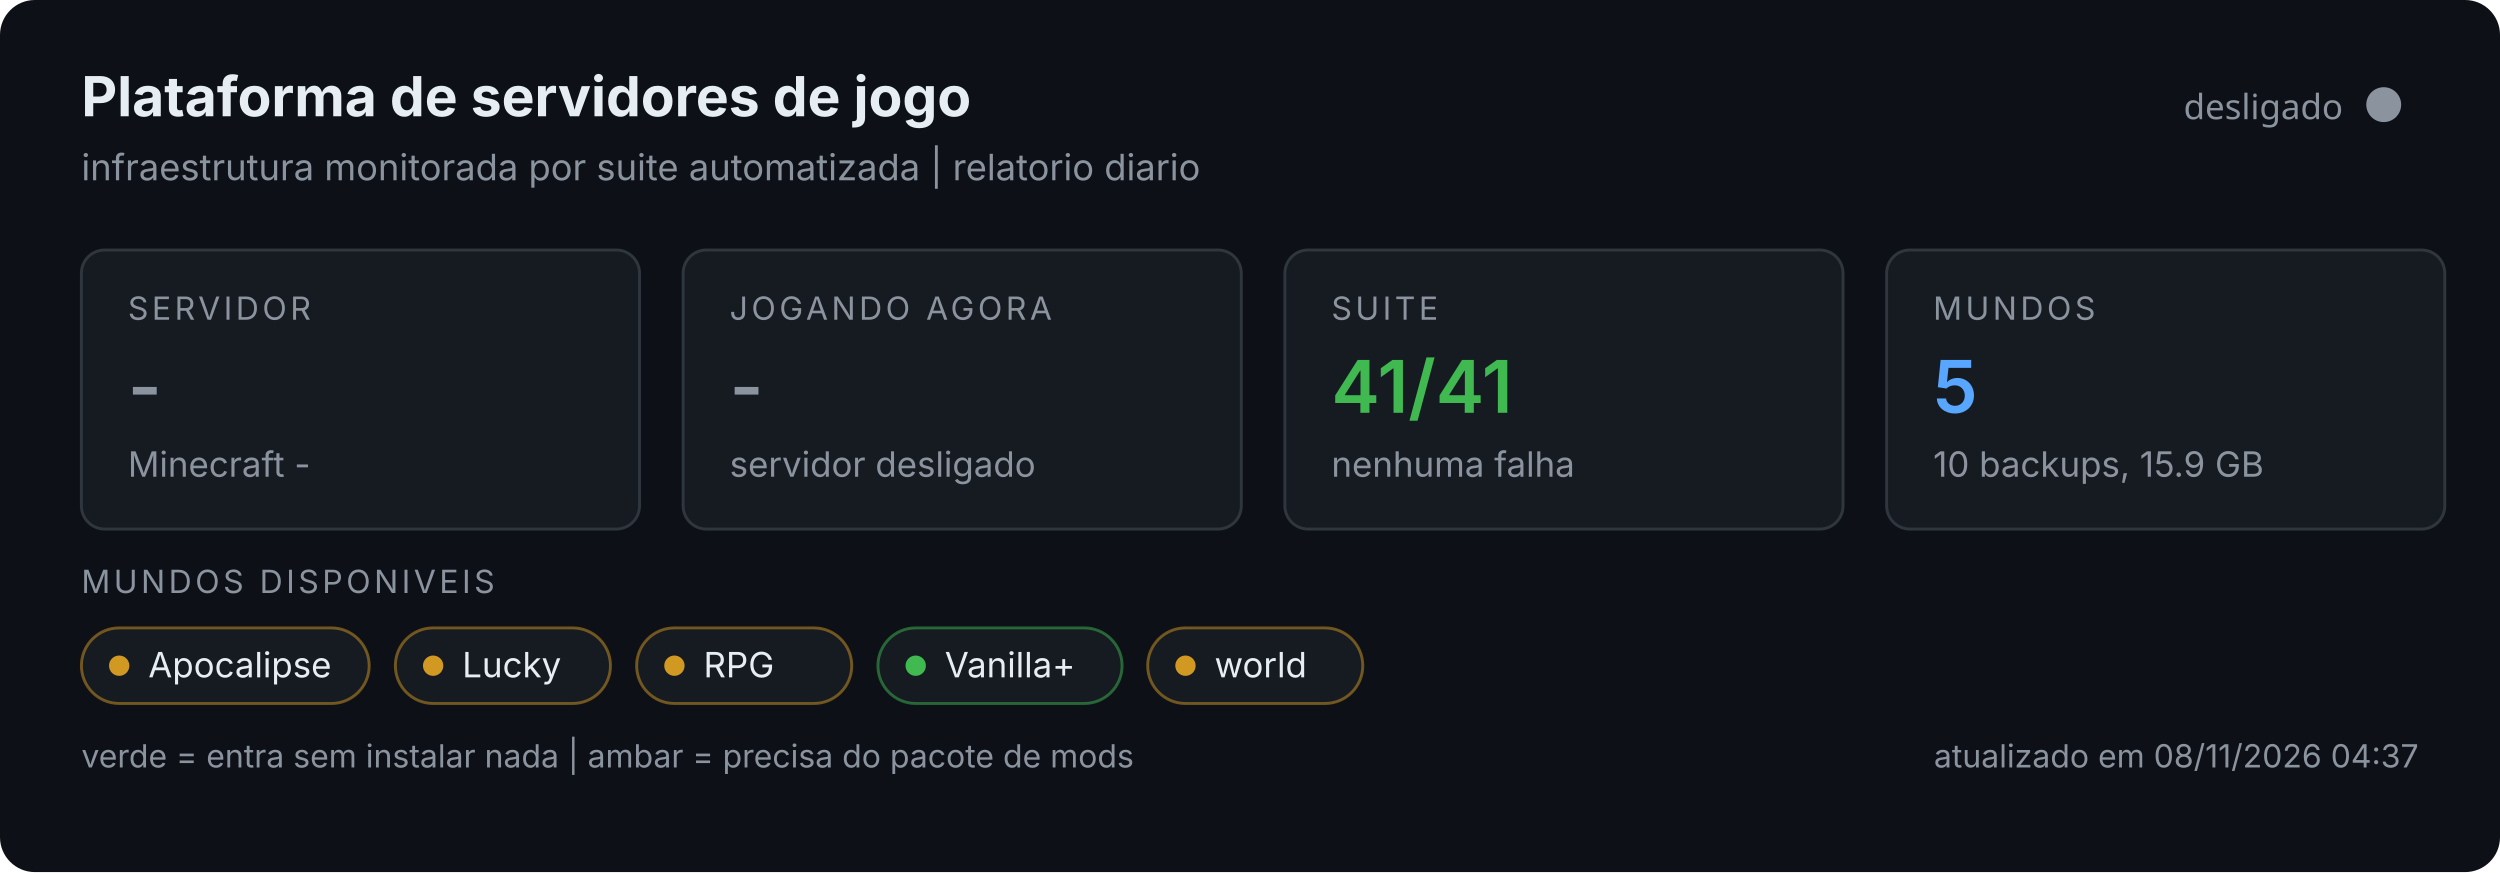
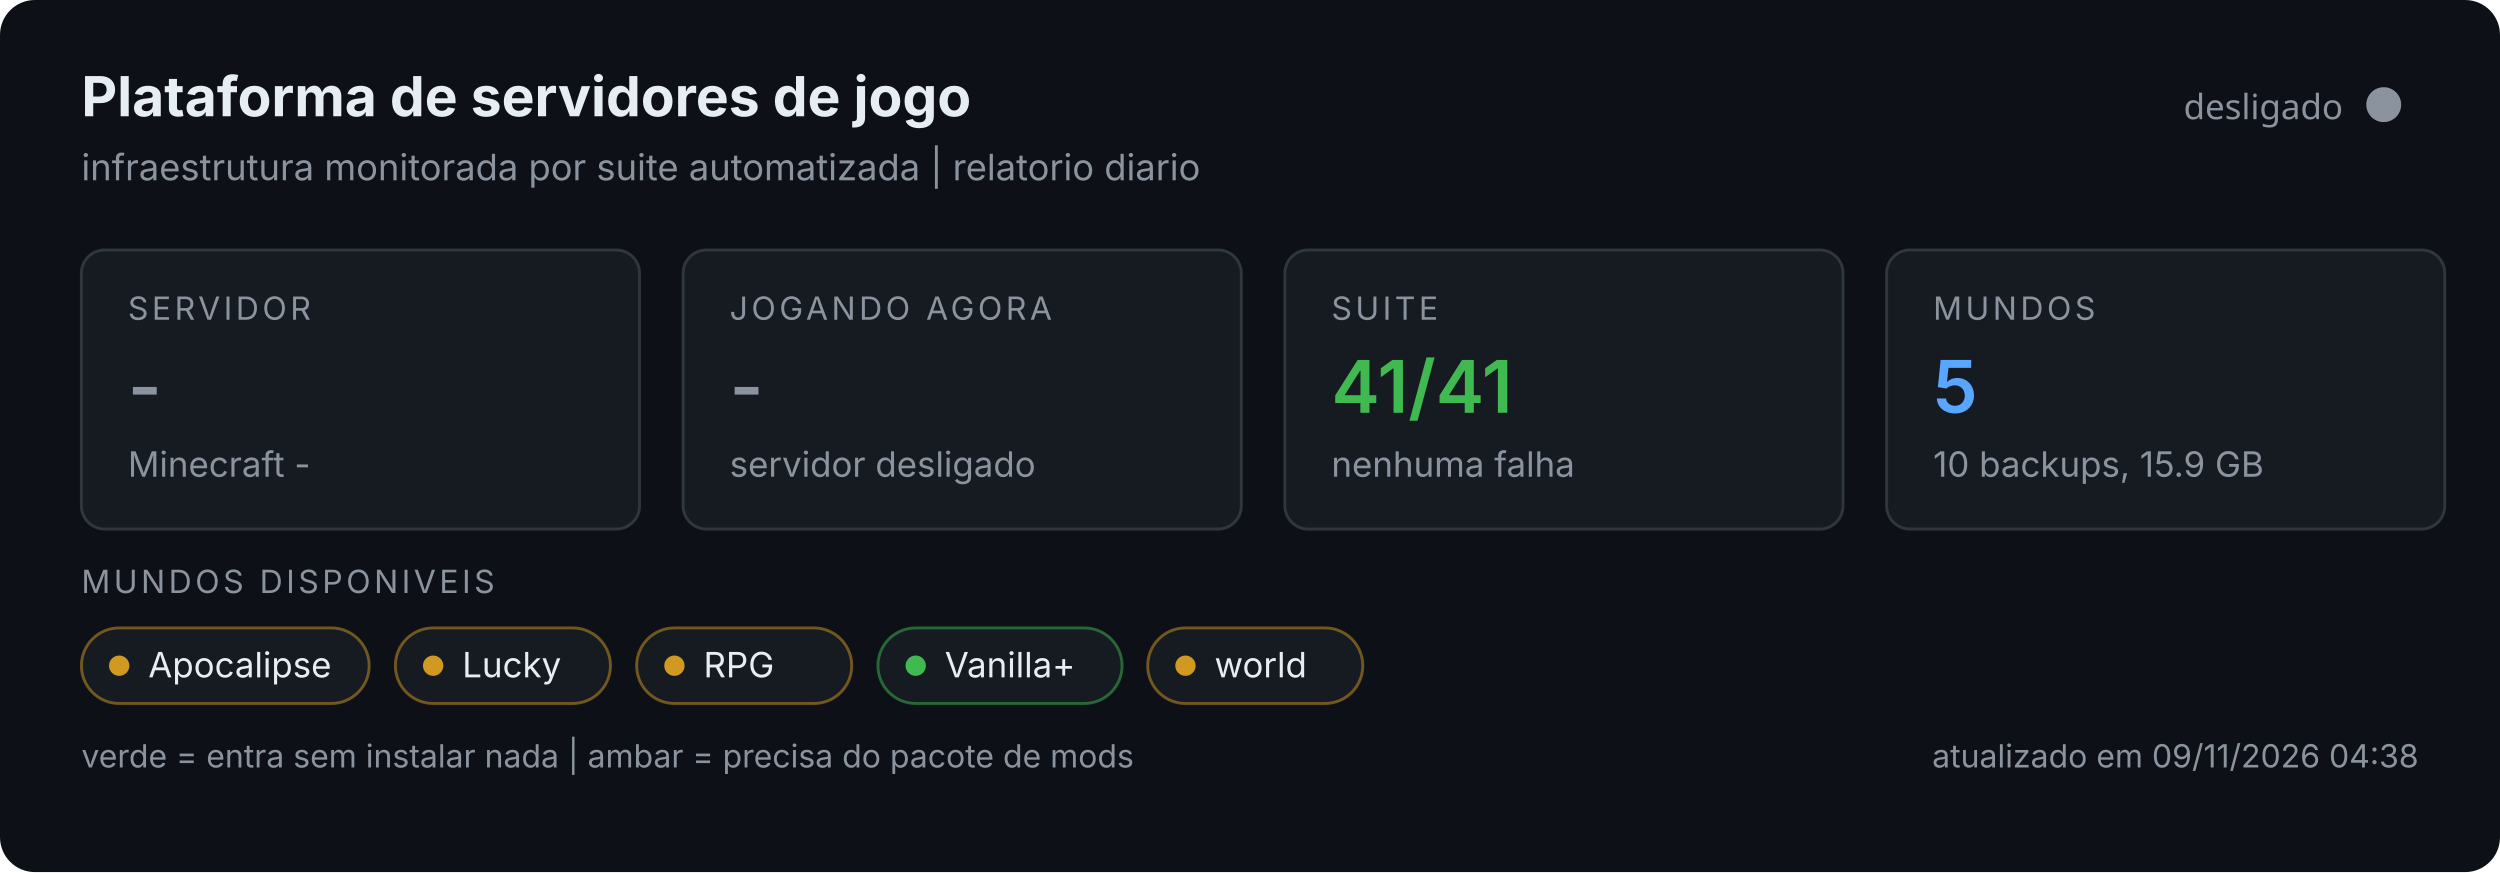
<svg xmlns="http://www.w3.org/2000/svg" width="860" height="300" viewBox="0 0 860 300" role="img">
  <rect width="860" height="300" rx="12" fill="#0d1117" />
  <text x="28" y="40" font-size="19" font-weight="700" fill="#e6edf3" font-family="system-ui,-apple-system,Segoe UI,sans-serif">Plataforma de servidores de jogo</text>
  <text x="28" y="62" font-size="12.5" fill="#8b949e" font-family="system-ui,-apple-system,Segoe UI,sans-serif">infraestrutura monitorada por suite automatizada | relatorio diario</text>
  <circle cx="820" cy="36" r="6" fill="#8b949e" />
  <text x="806" y="41" text-anchor="end" font-size="12" fill="#8b949e" font-family="system-ui,sans-serif">desligado</text>
  <g font-family="system-ui,-apple-system,Segoe UI,sans-serif">
    <g>
      <rect x="28" y="86" width="192" height="96" rx="8" fill="#161b22" stroke="#30363d" />
      <text x="44" y="110" font-size="11" fill="#8b949e" letter-spacing="1.2">SERVIDOR</text>
      <text x="44" y="142" font-size="25" font-weight="600" fill="#8b949e">-</text>
      <text x="44" y="164" font-size="12" fill="#8b949e">Minecraft -</text>
    </g>
    <g>
      <rect x="235" y="86" width="192" height="96" rx="8" fill="#161b22" stroke="#30363d" />
      <text x="251" y="110" font-size="11" fill="#8b949e" letter-spacing="1.2">JOGANDO AGORA</text>
      <text x="251" y="142" font-size="25" font-weight="600" fill="#8b949e">-</text>
      <text x="251" y="164" font-size="12" fill="#8b949e">servidor desligado</text>
    </g>
    <g>
      <rect x="442" y="86" width="192" height="96" rx="8" fill="#161b22" stroke="#30363d" />
      <text x="458" y="110" font-size="11" fill="#8b949e" letter-spacing="1.2">SUITE</text>
      <text x="458" y="142" font-size="25" font-weight="600" fill="#3fb950">41/41</text>
      <text x="458" y="164" font-size="12" fill="#8b949e">nenhuma falha</text>
    </g>
    <g>
      <rect x="649" y="86" width="192" height="96" rx="8" fill="#161b22" stroke="#30363d" />
      <text x="665" y="110" font-size="11" fill="#8b949e" letter-spacing="1.2">MUNDOS</text>
      <text x="665" y="142" font-size="25" font-weight="600" fill="#58a6ff">5</text>
      <text x="665" y="164" font-size="12" fill="#8b949e">10 backups, 15.9 GB</text>
    </g>
    <text x="28" y="204" font-size="11" fill="#8b949e" letter-spacing="1.2">MUNDOS DISPONIVEIS</text>
    <rect x="28" y="216" width="99" height="26" rx="13" fill="#161b22" stroke="#d29922" stroke-opacity="0.5" />
    <circle cx="41" cy="229" r="3.5" fill="#d29922" />
    <text x="51" y="233" font-size="12" fill="#e6edf3">Apocalipse</text>
    <rect x="136.0" y="216" width="74" height="26" rx="13" fill="#161b22" stroke="#d29922" stroke-opacity="0.5" />
    <circle cx="149.0" cy="229" r="3.5" fill="#d29922" />
    <text x="159.0" y="233" font-size="12" fill="#e6edf3">Lucky</text>
    <rect x="219.0" y="216" width="74" height="26" rx="13" fill="#161b22" stroke="#d29922" stroke-opacity="0.5" />
    <circle cx="232.0" cy="229" r="3.5" fill="#d29922" />
    <text x="242.0" y="233" font-size="12" fill="#e6edf3">RPG</text>
    <rect x="302.0" y="216" width="84" height="26" rx="13" fill="#161b22" stroke="#3fb950" stroke-opacity="0.5" />
    <circle cx="315.0" cy="229" r="3.5" fill="#3fb950" />
    <text x="325.0" y="233" font-size="12" fill="#e6edf3">Vanilla+</text>
    <rect x="394.8" y="216" width="74" height="26" rx="13" fill="#161b22" stroke="#d29922" stroke-opacity="0.5" />
    <circle cx="407.8" cy="229" r="3.5" fill="#d29922" />
    <text x="417.8" y="233" font-size="12" fill="#e6edf3">world</text>
    <text x="28" y="264" font-size="11" fill="#8b949e">verde = entra sem instalar nada | ambar = precisa do pacote de mods</text>
-     <text x="832" y="264" text-anchor="end" font-size="11" fill="#8b949e">atualizado em 08/11/2026 04:37</text>
+     <text x="832" y="264" text-anchor="end" font-size="11" fill="#8b949e">atualizado em 09/11/2026 04:38</text>
  </g>
</svg>
